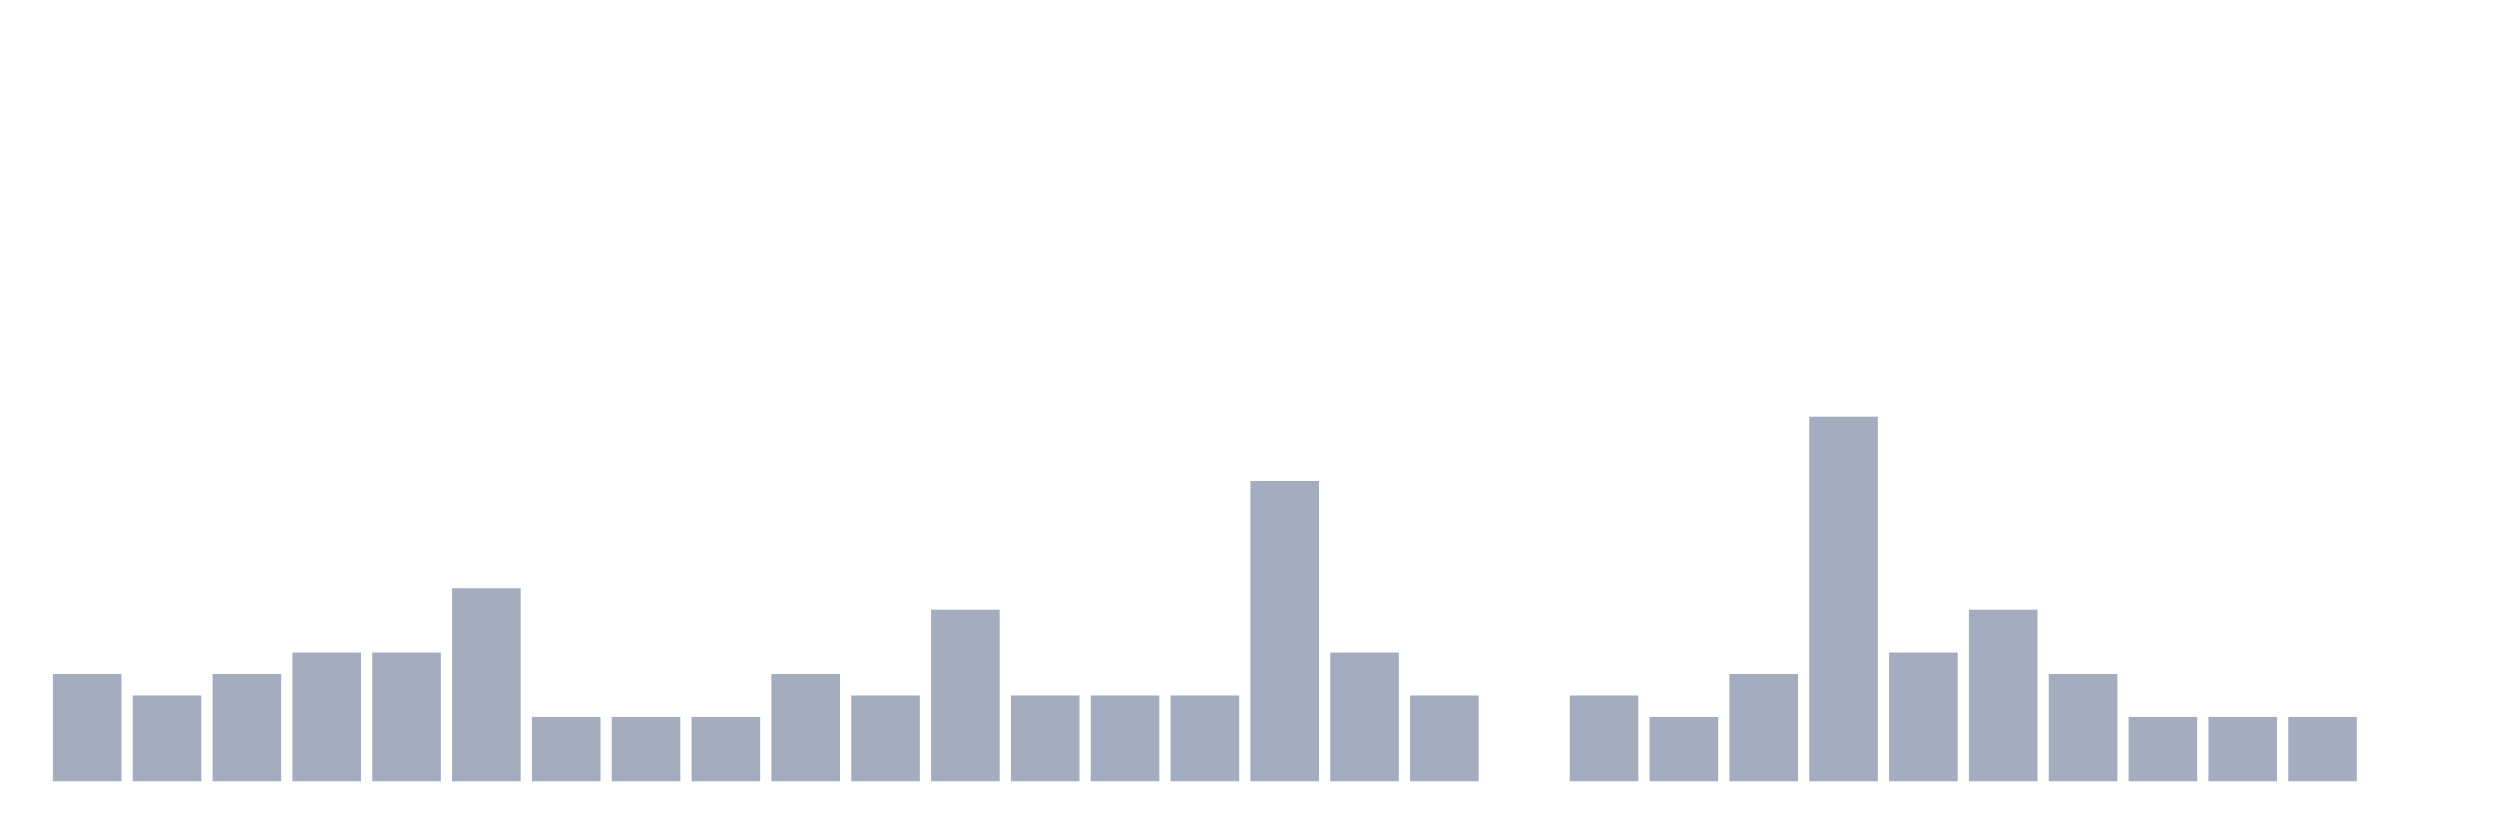
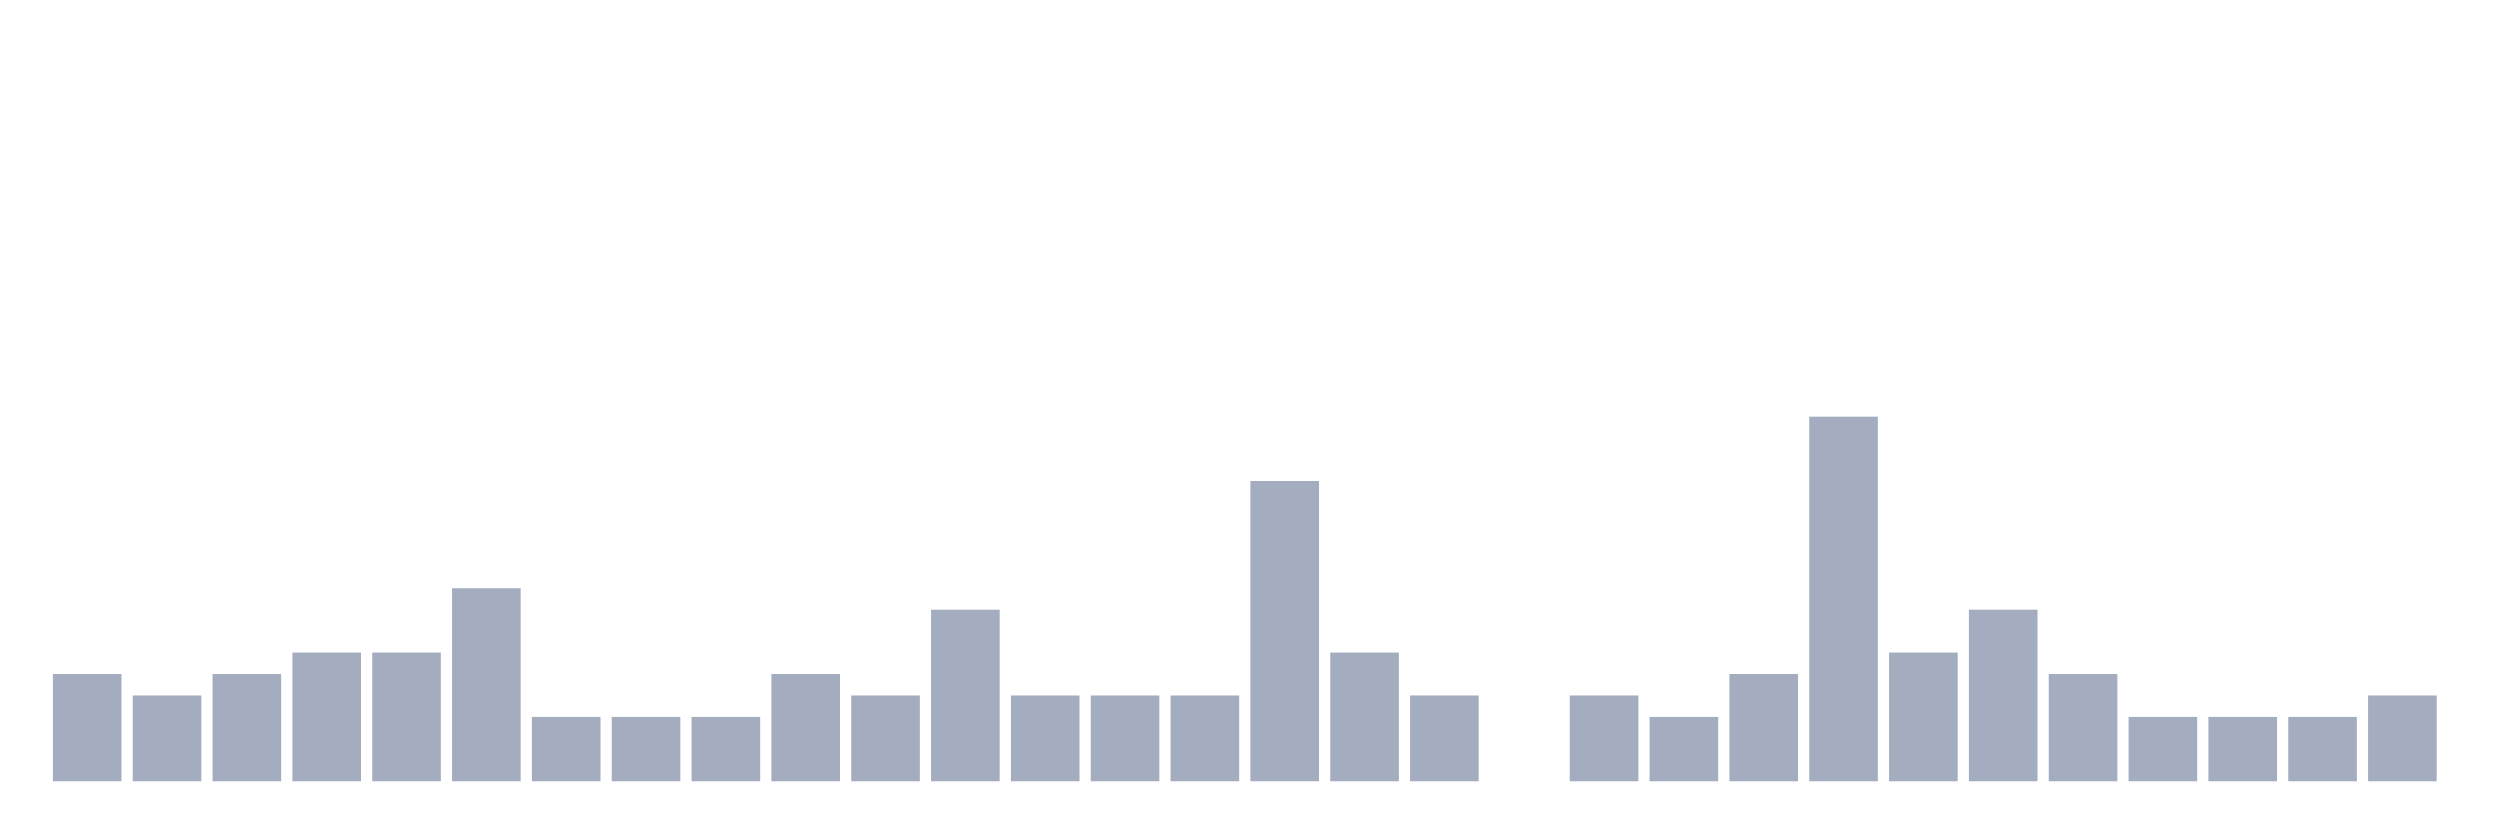
<svg xmlns="http://www.w3.org/2000/svg" viewBox="0 0 480 160">
  <g transform="translate(10,10)">
    <rect class="bar" x="0.153" width="13.175" y="119.412" height="20.588" fill="rgb(164,173,192)" />
    <rect class="bar" x="15.482" width="13.175" y="123.529" height="16.471" fill="rgb(164,173,192)" />
    <rect class="bar" x="30.81" width="13.175" y="119.412" height="20.588" fill="rgb(164,173,192)" />
    <rect class="bar" x="46.138" width="13.175" y="115.294" height="24.706" fill="rgb(164,173,192)" />
    <rect class="bar" x="61.466" width="13.175" y="115.294" height="24.706" fill="rgb(164,173,192)" />
    <rect class="bar" x="76.794" width="13.175" y="102.941" height="37.059" fill="rgb(164,173,192)" />
    <rect class="bar" x="92.123" width="13.175" y="127.647" height="12.353" fill="rgb(164,173,192)" />
    <rect class="bar" x="107.451" width="13.175" y="127.647" height="12.353" fill="rgb(164,173,192)" />
    <rect class="bar" x="122.779" width="13.175" y="127.647" height="12.353" fill="rgb(164,173,192)" />
    <rect class="bar" x="138.107" width="13.175" y="119.412" height="20.588" fill="rgb(164,173,192)" />
    <rect class="bar" x="153.436" width="13.175" y="123.529" height="16.471" fill="rgb(164,173,192)" />
    <rect class="bar" x="168.764" width="13.175" y="107.059" height="32.941" fill="rgb(164,173,192)" />
    <rect class="bar" x="184.092" width="13.175" y="123.529" height="16.471" fill="rgb(164,173,192)" />
    <rect class="bar" x="199.42" width="13.175" y="123.529" height="16.471" fill="rgb(164,173,192)" />
    <rect class="bar" x="214.748" width="13.175" y="123.529" height="16.471" fill="rgb(164,173,192)" />
    <rect class="bar" x="230.077" width="13.175" y="82.353" height="57.647" fill="rgb(164,173,192)" />
    <rect class="bar" x="245.405" width="13.175" y="115.294" height="24.706" fill="rgb(164,173,192)" />
    <rect class="bar" x="260.733" width="13.175" y="123.529" height="16.471" fill="rgb(164,173,192)" />
    <rect class="bar" x="276.061" width="13.175" y="140" height="0" fill="rgb(164,173,192)" />
    <rect class="bar" x="291.39" width="13.175" y="123.529" height="16.471" fill="rgb(164,173,192)" />
    <rect class="bar" x="306.718" width="13.175" y="127.647" height="12.353" fill="rgb(164,173,192)" />
    <rect class="bar" x="322.046" width="13.175" y="119.412" height="20.588" fill="rgb(164,173,192)" />
    <rect class="bar" x="337.374" width="13.175" y="70" height="70" fill="rgb(164,173,192)" />
    <rect class="bar" x="352.702" width="13.175" y="115.294" height="24.706" fill="rgb(164,173,192)" />
    <rect class="bar" x="368.031" width="13.175" y="107.059" height="32.941" fill="rgb(164,173,192)" />
    <rect class="bar" x="383.359" width="13.175" y="119.412" height="20.588" fill="rgb(164,173,192)" />
    <rect class="bar" x="398.687" width="13.175" y="127.647" height="12.353" fill="rgb(164,173,192)" />
    <rect class="bar" x="414.015" width="13.175" y="127.647" height="12.353" fill="rgb(164,173,192)" />
    <rect class="bar" x="429.344" width="13.175" y="127.647" height="12.353" fill="rgb(164,173,192)" />
-     <rect class="bar" x="444.672" width="13.175" y="140" height="0" fill="rgb(164,173,192)" />
+     <rect class="bar" x="444.672" width="13.175" y="123.529" height="16.471" fill="rgb(164,173,192)" />
  </g>
</svg>
